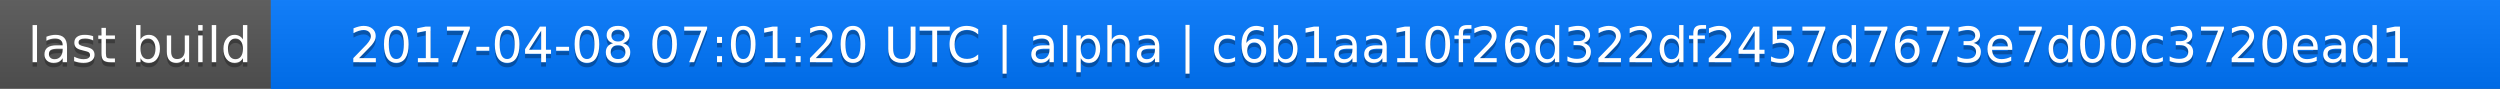
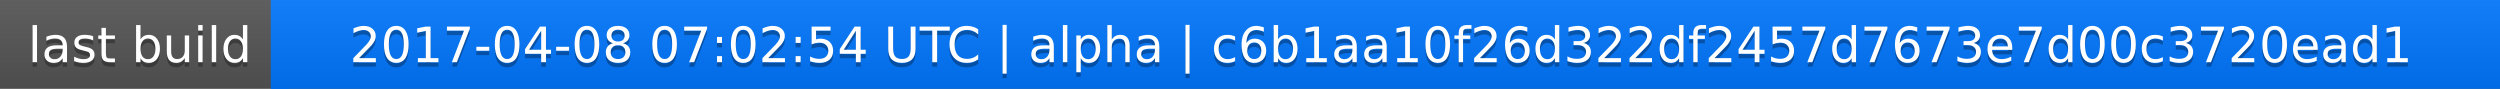
<svg xmlns="http://www.w3.org/2000/svg" width="563" height="20">
  <linearGradient id="a" x2="0" y2="100%">
    <stop offset="0" stop-color="#bbb" stop-opacity=".1" />
    <stop offset="1" stop-opacity=".1" />
  </linearGradient>
  <rect rx="0" width="563" height="20" fill="#555" />
  <rect rx="0" x="61" width="502" height="20" fill="#07f" />
  <path fill="#07f" d="M61 0h4v20h-4z" />
  <rect rx="0" width="563" height="20" fill="url(#a)" />
  <g fill="#fff" text-anchor="middle" font-family="DejaVu Sans,Verdana,Geneva,sans-serif" font-size="11">
    <text x="31.5" y="15" fill="#010101" fill-opacity=".3">last build</text>
    <text x="31.5" y="14">last build</text>
-     <text x="311" y="15" fill="#010101" fill-opacity=".3">2017-04-08 07:01:20 UTC | alpha | c6b1aa10f26d322df2457d7673e7d00c3720ead1</text>
-     <text x="311" y="14">2017-04-08 07:01:20 UTC | alpha | c6b1aa10f26d322df2457d7673e7d00c3720ead1</text>
+     <text x="311" y="15" fill="#010101" fill-opacity=".3">2017-04-08 07:02:54 UTC | alpha | c6b1aa10f26d322df2457d7673e7d00c3720ead1</text>
+     <text x="311" y="14">2017-04-08 07:02:54 UTC | alpha | c6b1aa10f26d322df2457d7673e7d00c3720ead1</text>
  </g>
</svg>
